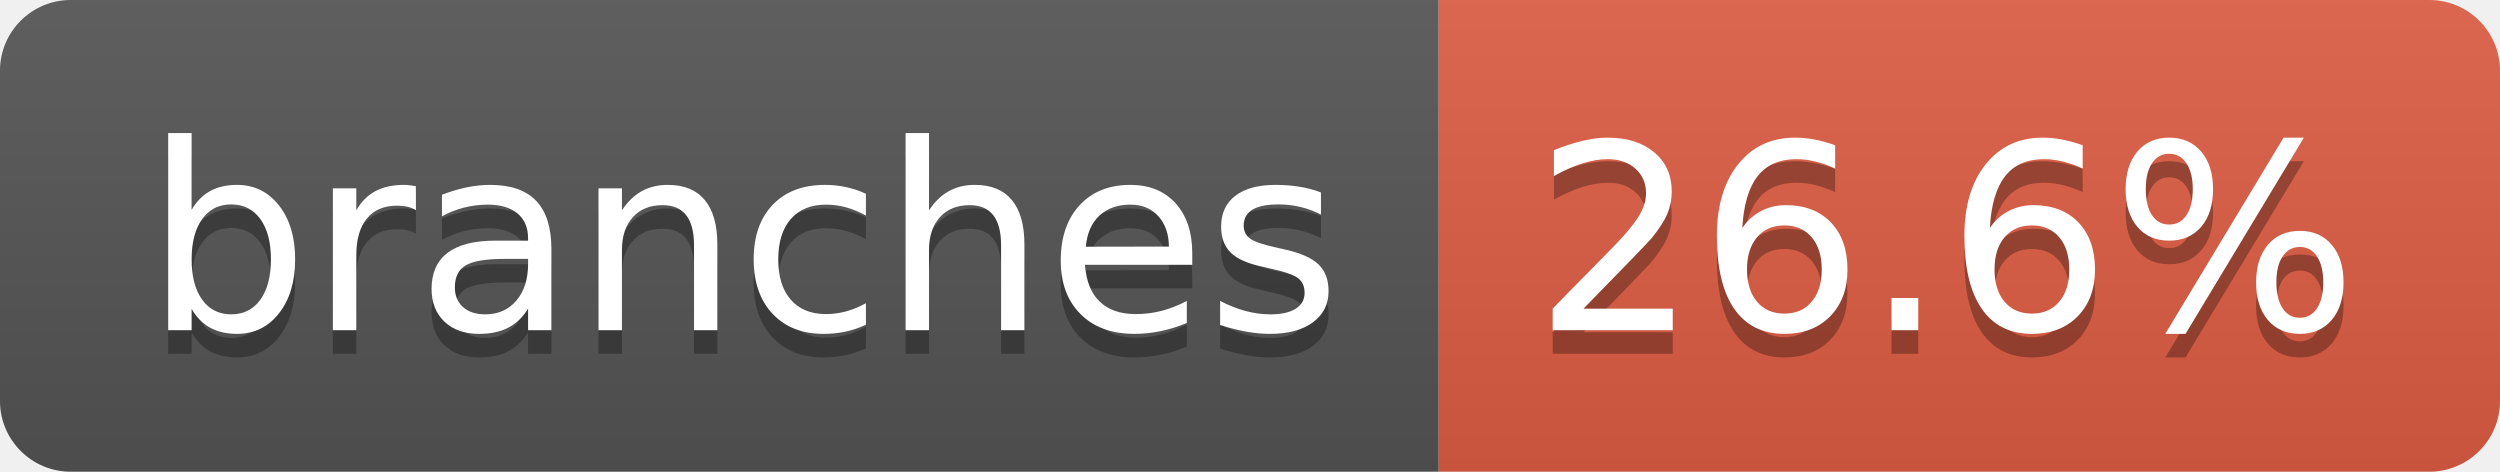
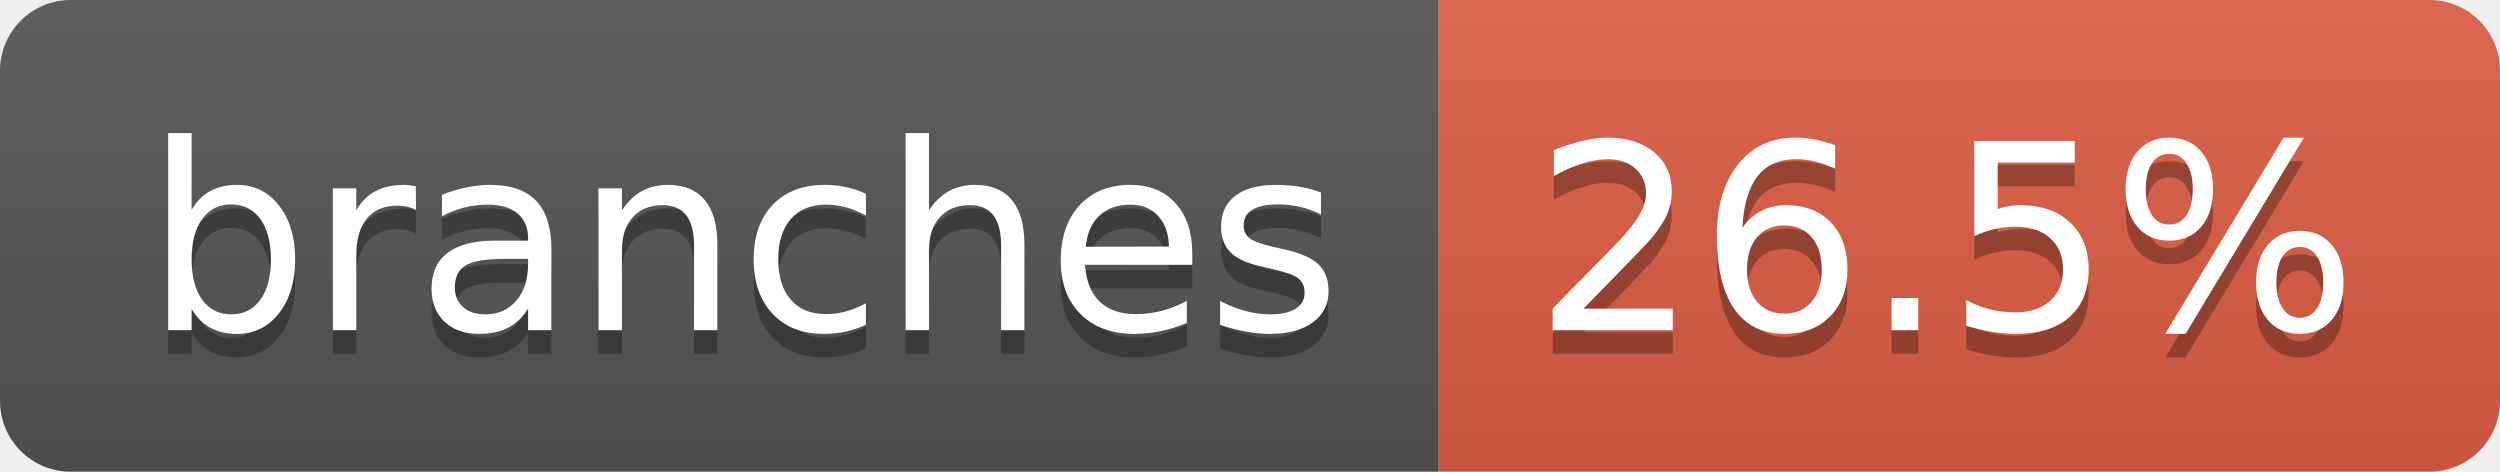
- <svg xmlns="http://www.w3.org/2000/svg" width="106" height="20" role="img" aria-label="branches: 26.6%">
+ <svg xmlns="http://www.w3.org/2000/svg" width="106" height="20" role="img" aria-label="branches: 26.5%">
  <linearGradient id="s" x2="0" y2="100%">
    <stop offset="0" stop-color="#bbb" stop-opacity=".1" />
    <stop offset="1" stop-opacity=".1" />
  </linearGradient>
  <clipPath id="r">
    <rect width="106" height="20" rx="3" fill="#fff" />
  </clipPath>
  <g clip-path="url(#r)">
    <rect width="61" height="20" fill="#555" />
    <rect x="61" width="45" height="20" fill="#e05d44" />
    <rect width="106" height="20" fill="url(#s)" />
  </g>
  <g fill="#fff" text-anchor="middle" font-family="Verdana,Geneva,DejaVu Sans,sans-serif" text-rendering="geometricPrecision" font-size="110">
    <text aria-hidden="true" x="315" y="150" fill="#010101" fill-opacity=".3" transform="scale(.1)" textLength="507">branches</text>
    <text x="315" y="140" transform="scale(.1)" fill="#fff" textLength="507">branches</text>
-     <text aria-hidden="true" x="825" y="150" fill="#010101" fill-opacity=".3" transform="scale(.1)" textLength="350">26.6%</text>
-     <text x="825" y="140" transform="scale(.1)" fill="#fff" textLength="350">26.6%</text>
+     <text aria-hidden="true" x="825" y="150" fill="#010101" fill-opacity=".3" transform="scale(.1)" textLength="350">26.5%</text>
+     <text x="825" y="140" transform="scale(.1)" fill="#fff" textLength="350">26.5%</text>
  </g>
</svg>
